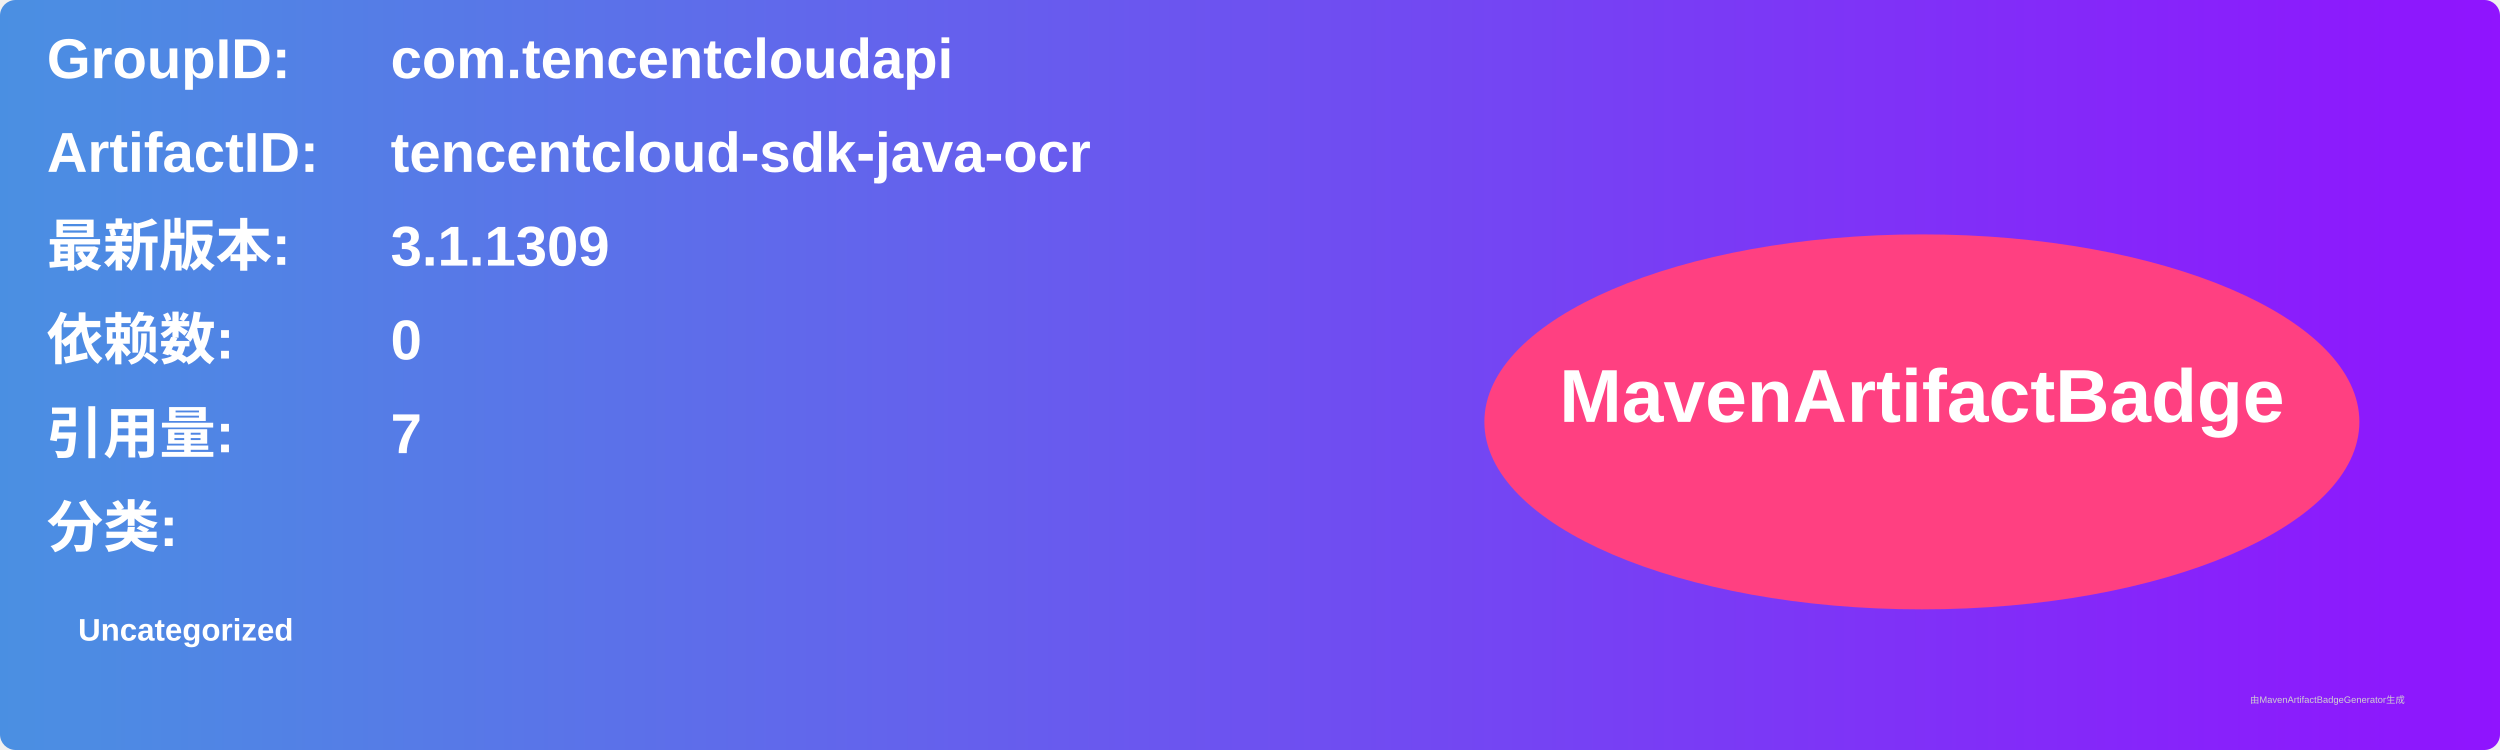
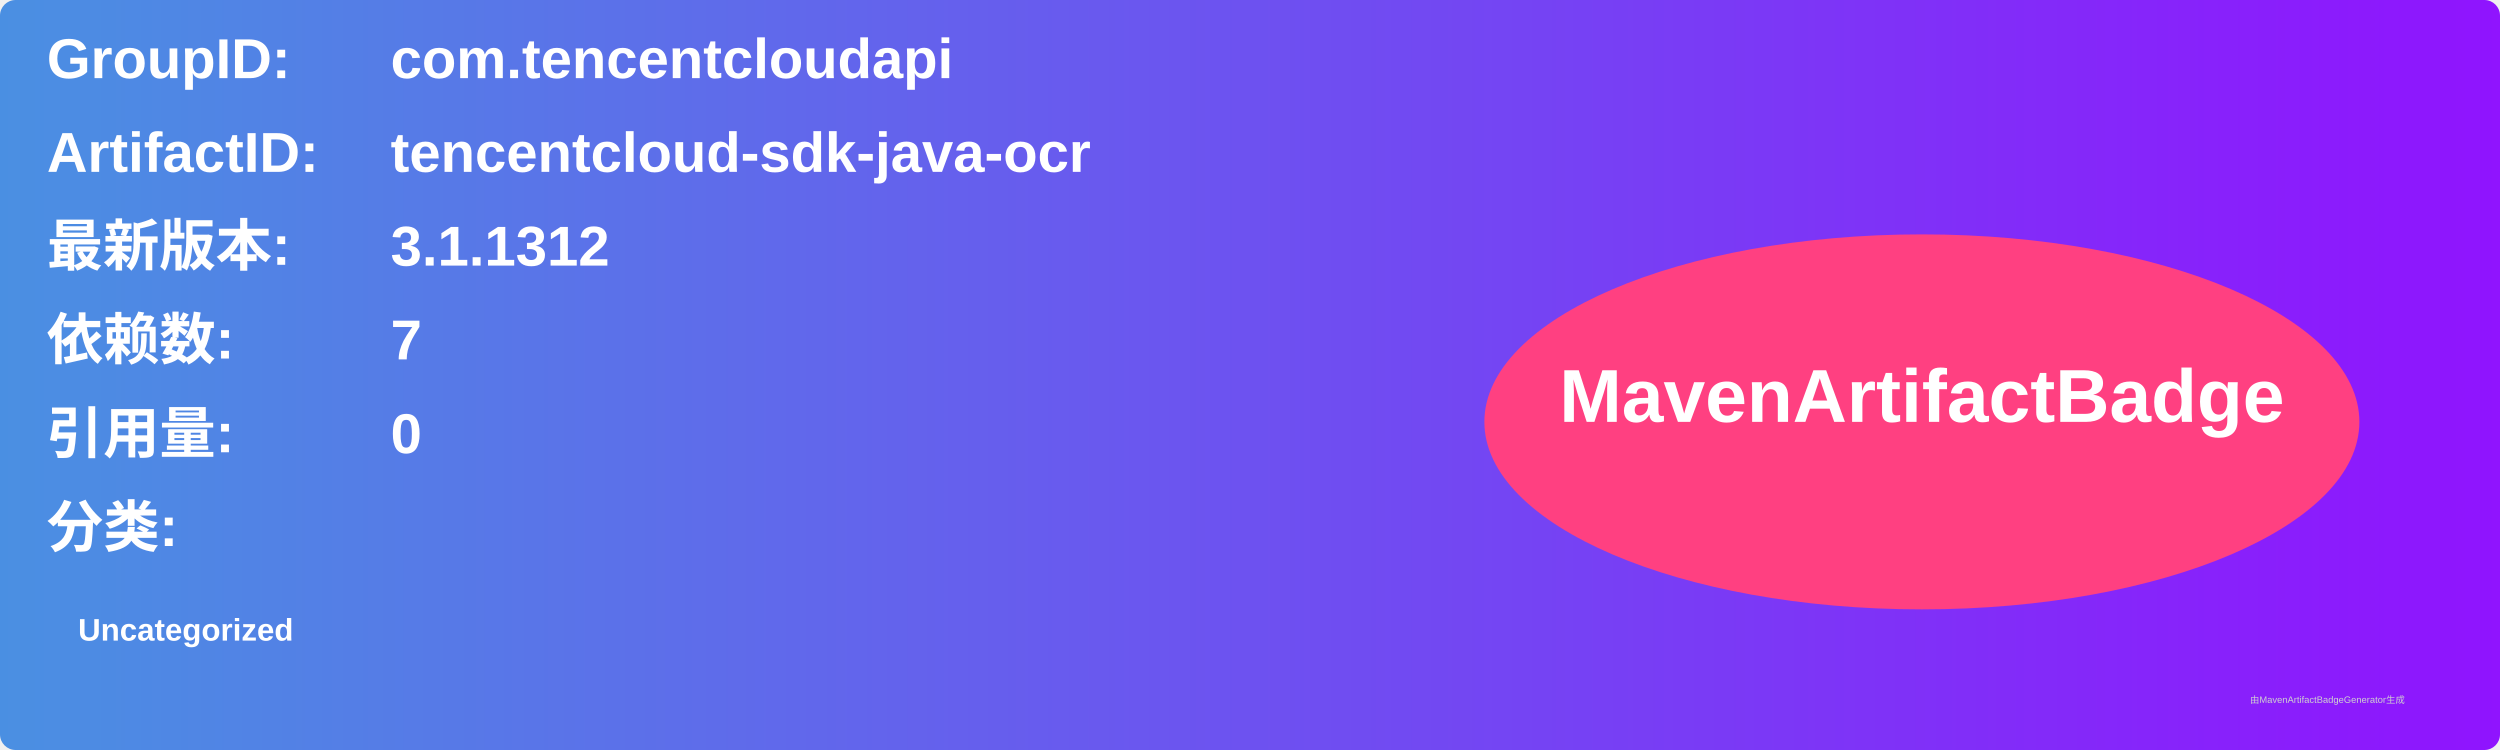
<svg xmlns="http://www.w3.org/2000/svg" width="800" height="240" viewBox="0 0 800 240">
  <linearGradient id="grad" x1="0%" y1="0%" x2="100%" y2="0%">
    <stop offset="0%" stop-color="#4a90e2" />
    <stop offset="100%" stop-color="#9013fe" />
  </linearGradient>
  <rect width="100%" height="100%" rx="5" ry="5" fill="url(#grad)" />
  <g transform="translate(15, 15)">
    <text x="0" y="10" font-family="Arial" font-size="18" fill="white" font-weight="bold" width="260">GroupID:</text>
    <text x="110" y="10" font-family="Arial" font-size="18" fill="white" font-weight="bold" width="460">com.tencentcloudapi</text>
    <text x="0" y="40" font-family="Arial" font-size="18" fill="white" font-weight="bold" width="260">ArtifactID:</text>
    <text x="110" y="40" font-family="Arial" font-size="18" fill="white" font-weight="bold" width="460">tencentcloud-sdk-java-ocr</text>
    <text x="0" y="70" font-family="Arial" font-size="18" fill="white" font-weight="bold">最新版本:</text>
    <text x="110" y="70" font-family="Arial" font-size="18" fill="white" font-weight="bold">
-       <tspan font-weight="bold">3.1.1309</tspan>
+       <tspan font-weight="bold">3.1.1312</tspan>
    </text>
    <text x="0" y="100" font-family="Arial" font-size="18" fill="white" font-weight="bold">依赖数: </text>
    <text x="110" y="100" font-family="Arial" font-size="18" fill="white">
-       <tspan font-weight="bold">0</tspan>
+       <tspan font-weight="bold">7</tspan>
    </text>
    <text x="0" y="130" font-family="Arial" font-size="18" fill="white" font-weight="bold">引用量: </text>
    <text x="110" y="130" font-family="Arial" font-size="18" fill="white">
-       <tspan font-weight="bold">7</tspan>
+       <tspan font-weight="bold">0</tspan>
    </text>
    <text x="0" y="160" font-family="Arial" font-size="18" fill="white" font-weight="bold">分类:</text>
    <text x="10" y="190" font-family="Arial" font-size="10" fill="white">
      <tspan font-weight="bold">Uncategorized</tspan>
    </text>
    <ellipse cx="600" cy="120" rx="140" ry="60" fill="#ff4081" />
    <text x="600" y="120" text-anchor="middle" font-family="Arial" font-size="24" fill="white" font-weight="bold">MavenArtifactBadge</text>
  </g>
  <text x="720" y="225" font-family="Arial" font-size="3" fill="#d0d0d0">由MavenArtifactBadgeGenerator生成</text>
</svg>
